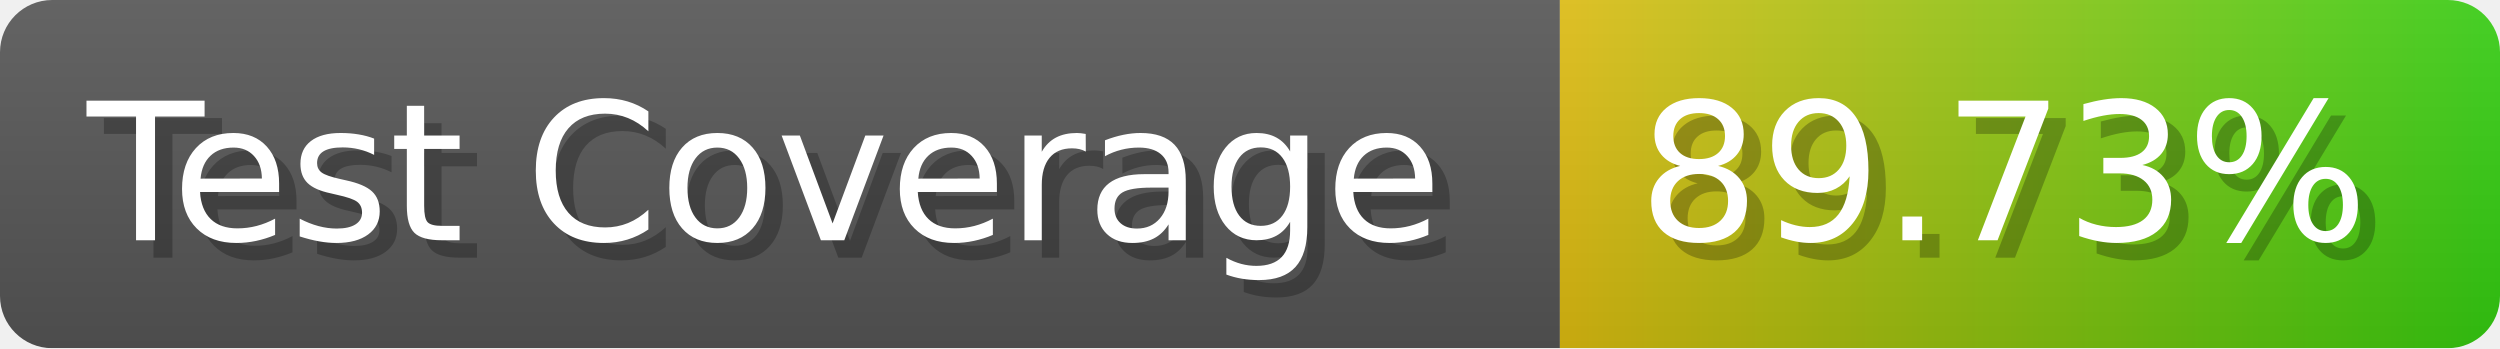
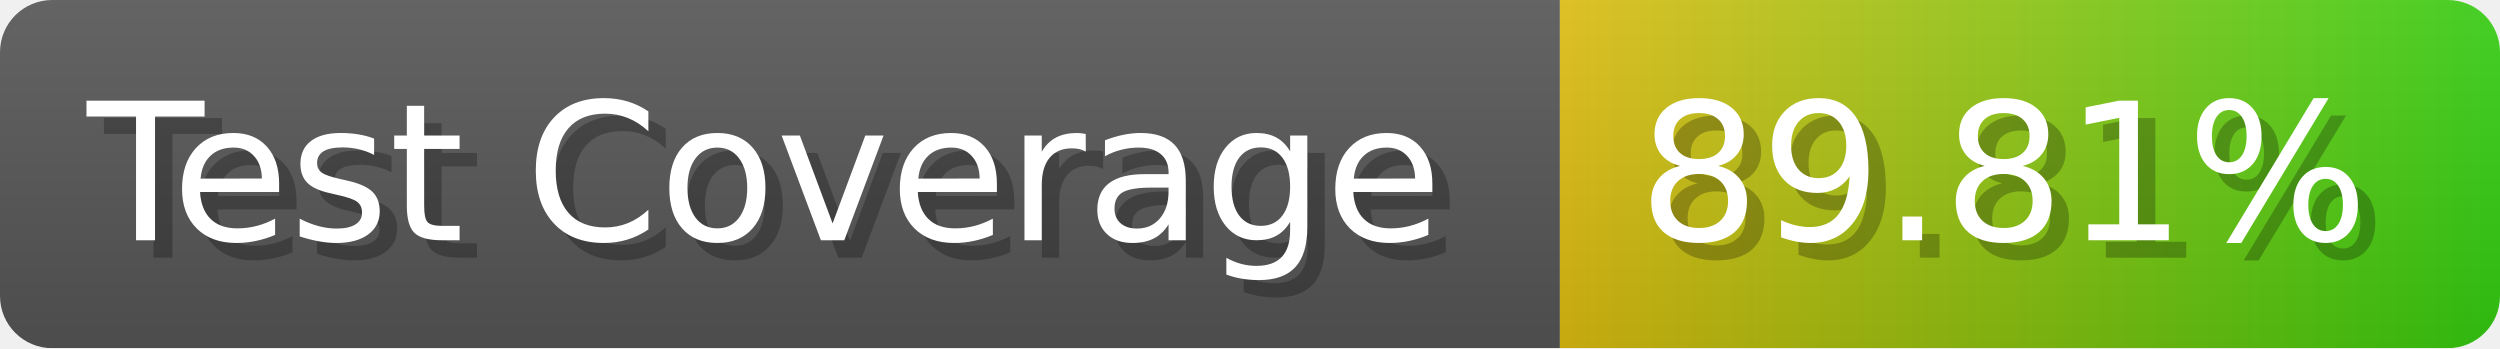
- <svg xmlns="http://www.w3.org/2000/svg" width="143.6" height="20" viewBox="0 0 1436 200" role="img" aria-label="Test Coverage: 89.73%">
+ <svg xmlns="http://www.w3.org/2000/svg" width="143.6" height="20" viewBox="0 0 1436 200" role="img" aria-label="Test Coverage: 89.81%">
  <linearGradient id="a" x2="0" y2="100%">
    <stop offset="0" stop-opacity=".1" stop-color="#EEE" />
    <stop offset="1" stop-opacity=".1" />
  </linearGradient>
  <mask id="m">
    <rect width="1436" height="200" rx="30" fill="#FFF" />
  </mask>
  <g mask="url(#m)">
    <rect width="896" height="200" fill="#555" />
    <rect width="540" height="200" fill="url(#x)" x="896" />
    <rect width="1436" height="200" fill="url(#a)" />
  </g>
  <g aria-hidden="true" fill="#fff" text-anchor="start" font-family="Verdana,DejaVu Sans,sans-serif" font-size="110">
    <text x="60" y="148" textLength="796" fill="#000" opacity="0.25">Test Coverage</text>
    <text x="50" y="138" textLength="796">Test Coverage</text>
-     <text x="951" y="148" textLength="440" fill="#000" opacity="0.25">89.73%</text>
-     <text x="941" y="138" textLength="440">89.73%</text>
+     <text x="951" y="148" textLength="440" fill="#000" opacity="0.25">89.81%</text>
+     <text x="941" y="138" textLength="440">89.81%</text>
  </g>
  <linearGradient id="x" x1="0%" y1="0%" x2="100%" y2="0%">
    <stop offset="0%" style="stop-color:#DB1" />
    <stop offset="100%" style="stop-color:#3C1" />
  </linearGradient>
</svg>
